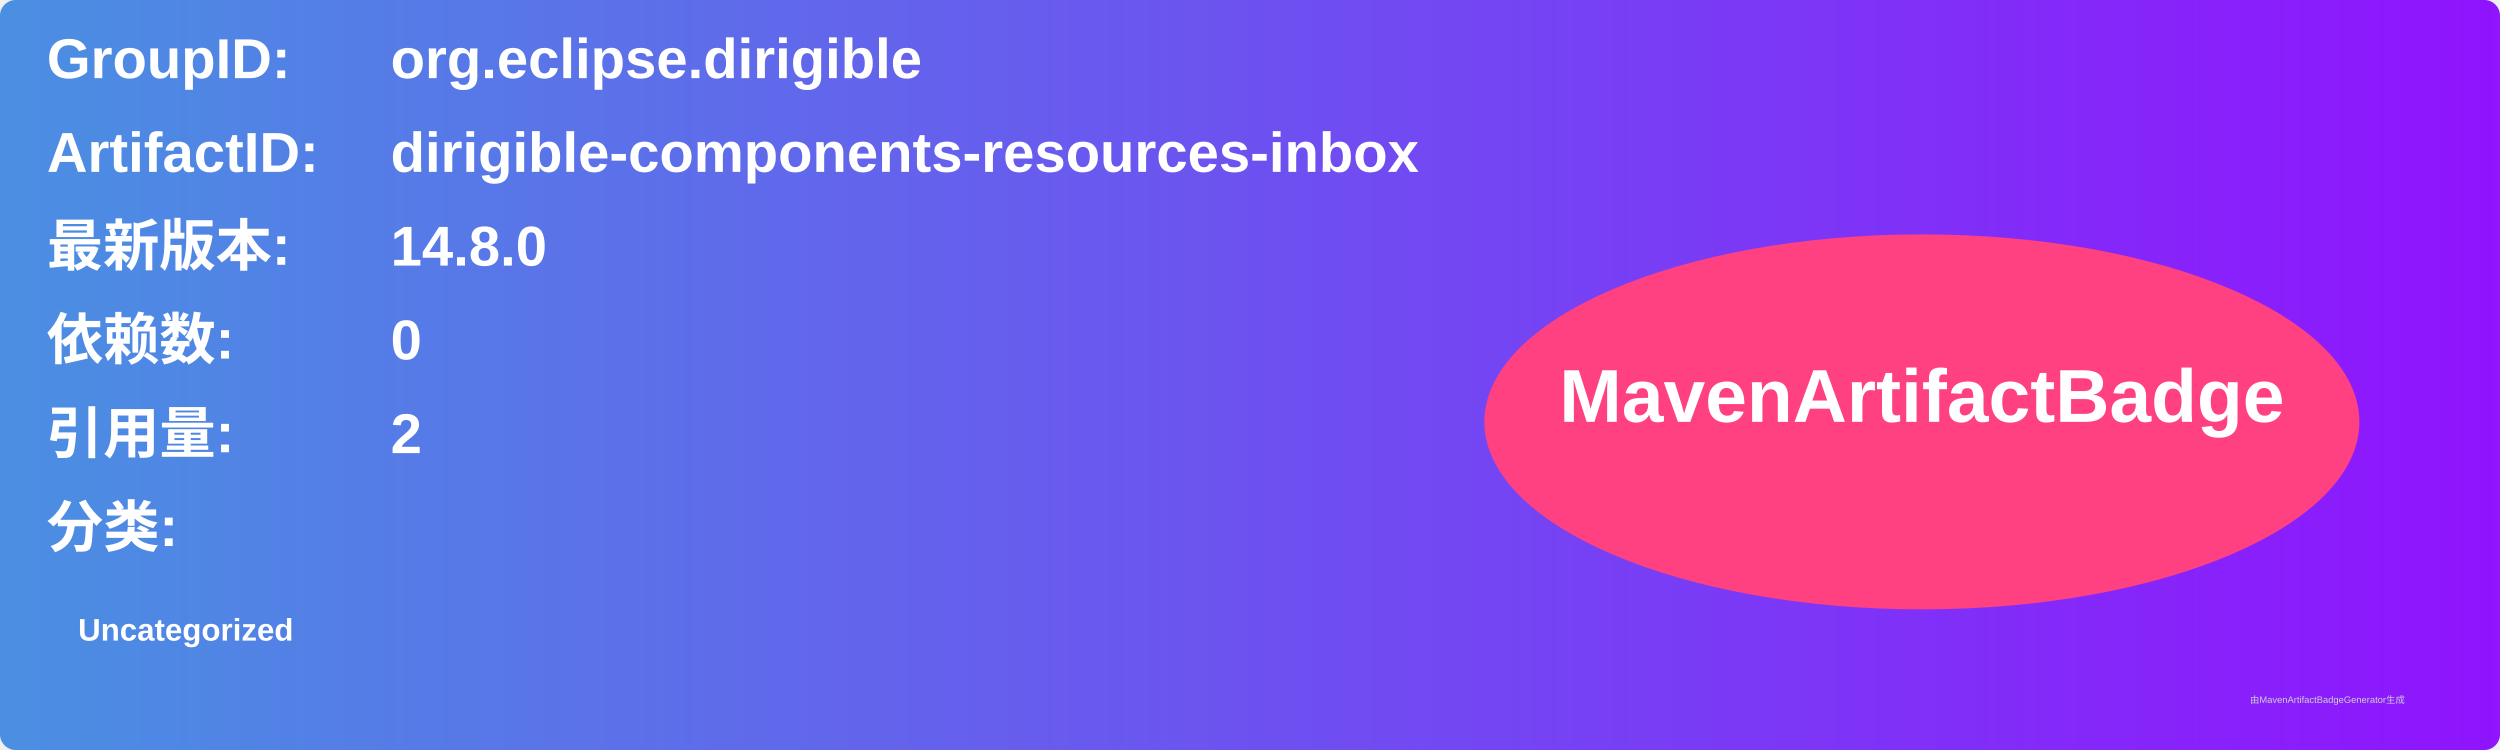
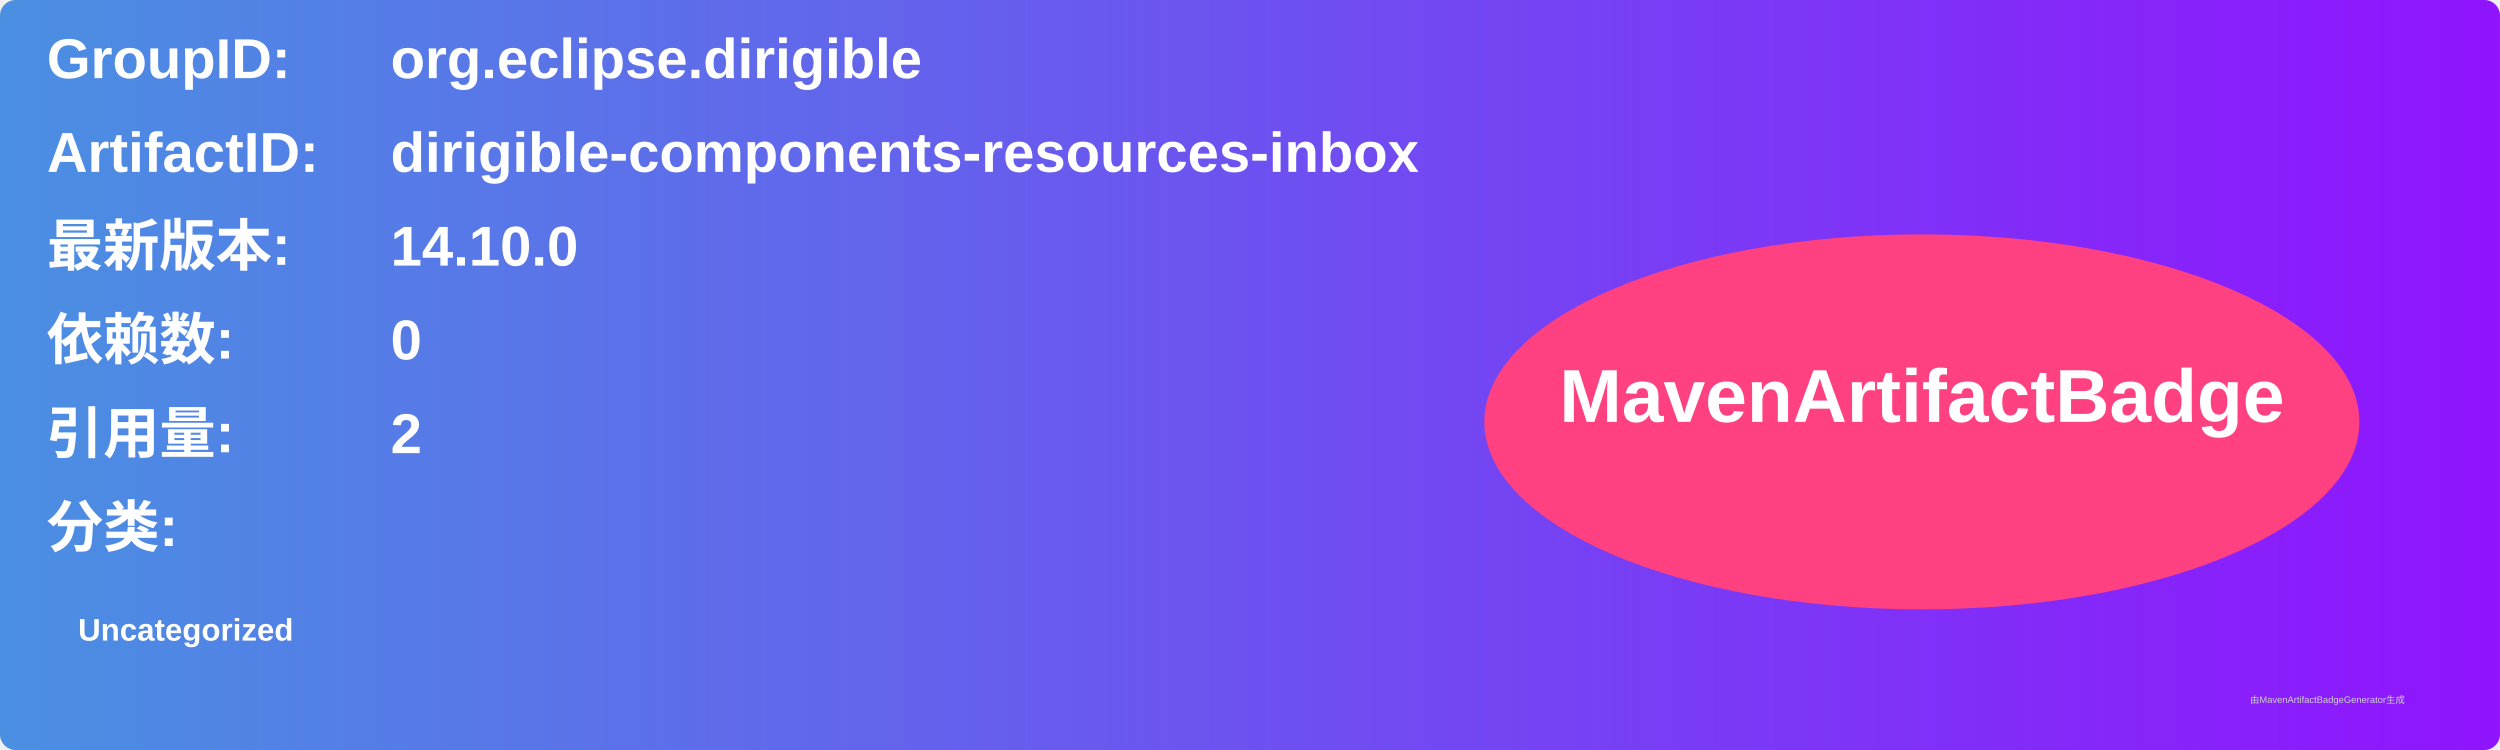
<svg xmlns="http://www.w3.org/2000/svg" width="800" height="240" viewBox="0 0 800 240">
  <linearGradient id="grad" x1="0%" y1="0%" x2="100%" y2="0%">
    <stop offset="0%" stop-color="#4a90e2" />
    <stop offset="100%" stop-color="#9013fe" />
  </linearGradient>
  <rect width="100%" height="100%" rx="5" ry="5" fill="url(#grad)" />
  <g transform="translate(15, 15)">
    <text x="0" y="10" font-family="Arial" font-size="18" fill="white" font-weight="bold" width="260">GroupID:</text>
    <text x="110" y="10" font-family="Arial" font-size="18" fill="white" font-weight="bold" width="460">org.eclipse.dirigible</text>
    <text x="0" y="40" font-family="Arial" font-size="18" fill="white" font-weight="bold" width="260">ArtifactID:</text>
    <text x="110" y="40" font-family="Arial" font-size="18" fill="white" font-weight="bold" width="460">dirigible-components-resources-inbox</text>
    <text x="0" y="70" font-family="Arial" font-size="18" fill="white" font-weight="bold">最新版本:</text>
    <text x="110" y="70" font-family="Arial" font-size="18" fill="white" font-weight="bold">
-       <tspan font-weight="bold">14.8.0</tspan>
+       <tspan font-weight="bold">14.10.0</tspan>
    </text>
    <text x="0" y="100" font-family="Arial" font-size="18" fill="white" font-weight="bold">依赖数: </text>
    <text x="110" y="100" font-family="Arial" font-size="18" fill="white">
      <tspan font-weight="bold">0</tspan>
    </text>
    <text x="0" y="130" font-family="Arial" font-size="18" fill="white" font-weight="bold">引用量: </text>
    <text x="110" y="130" font-family="Arial" font-size="18" fill="white">
      <tspan font-weight="bold">2</tspan>
    </text>
    <text x="0" y="160" font-family="Arial" font-size="18" fill="white" font-weight="bold">分类:</text>
    <text x="10" y="190" font-family="Arial" font-size="10" fill="white">
      <tspan font-weight="bold">Uncategorized</tspan>
    </text>
    <ellipse cx="600" cy="120" rx="140" ry="60" fill="#ff4081" />
    <text x="600" y="120" text-anchor="middle" font-family="Arial" font-size="24" fill="white" font-weight="bold">MavenArtifactBadge</text>
  </g>
  <text x="720" y="225" font-family="Arial" font-size="3" fill="#d0d0d0">由MavenArtifactBadgeGenerator生成</text>
</svg>
